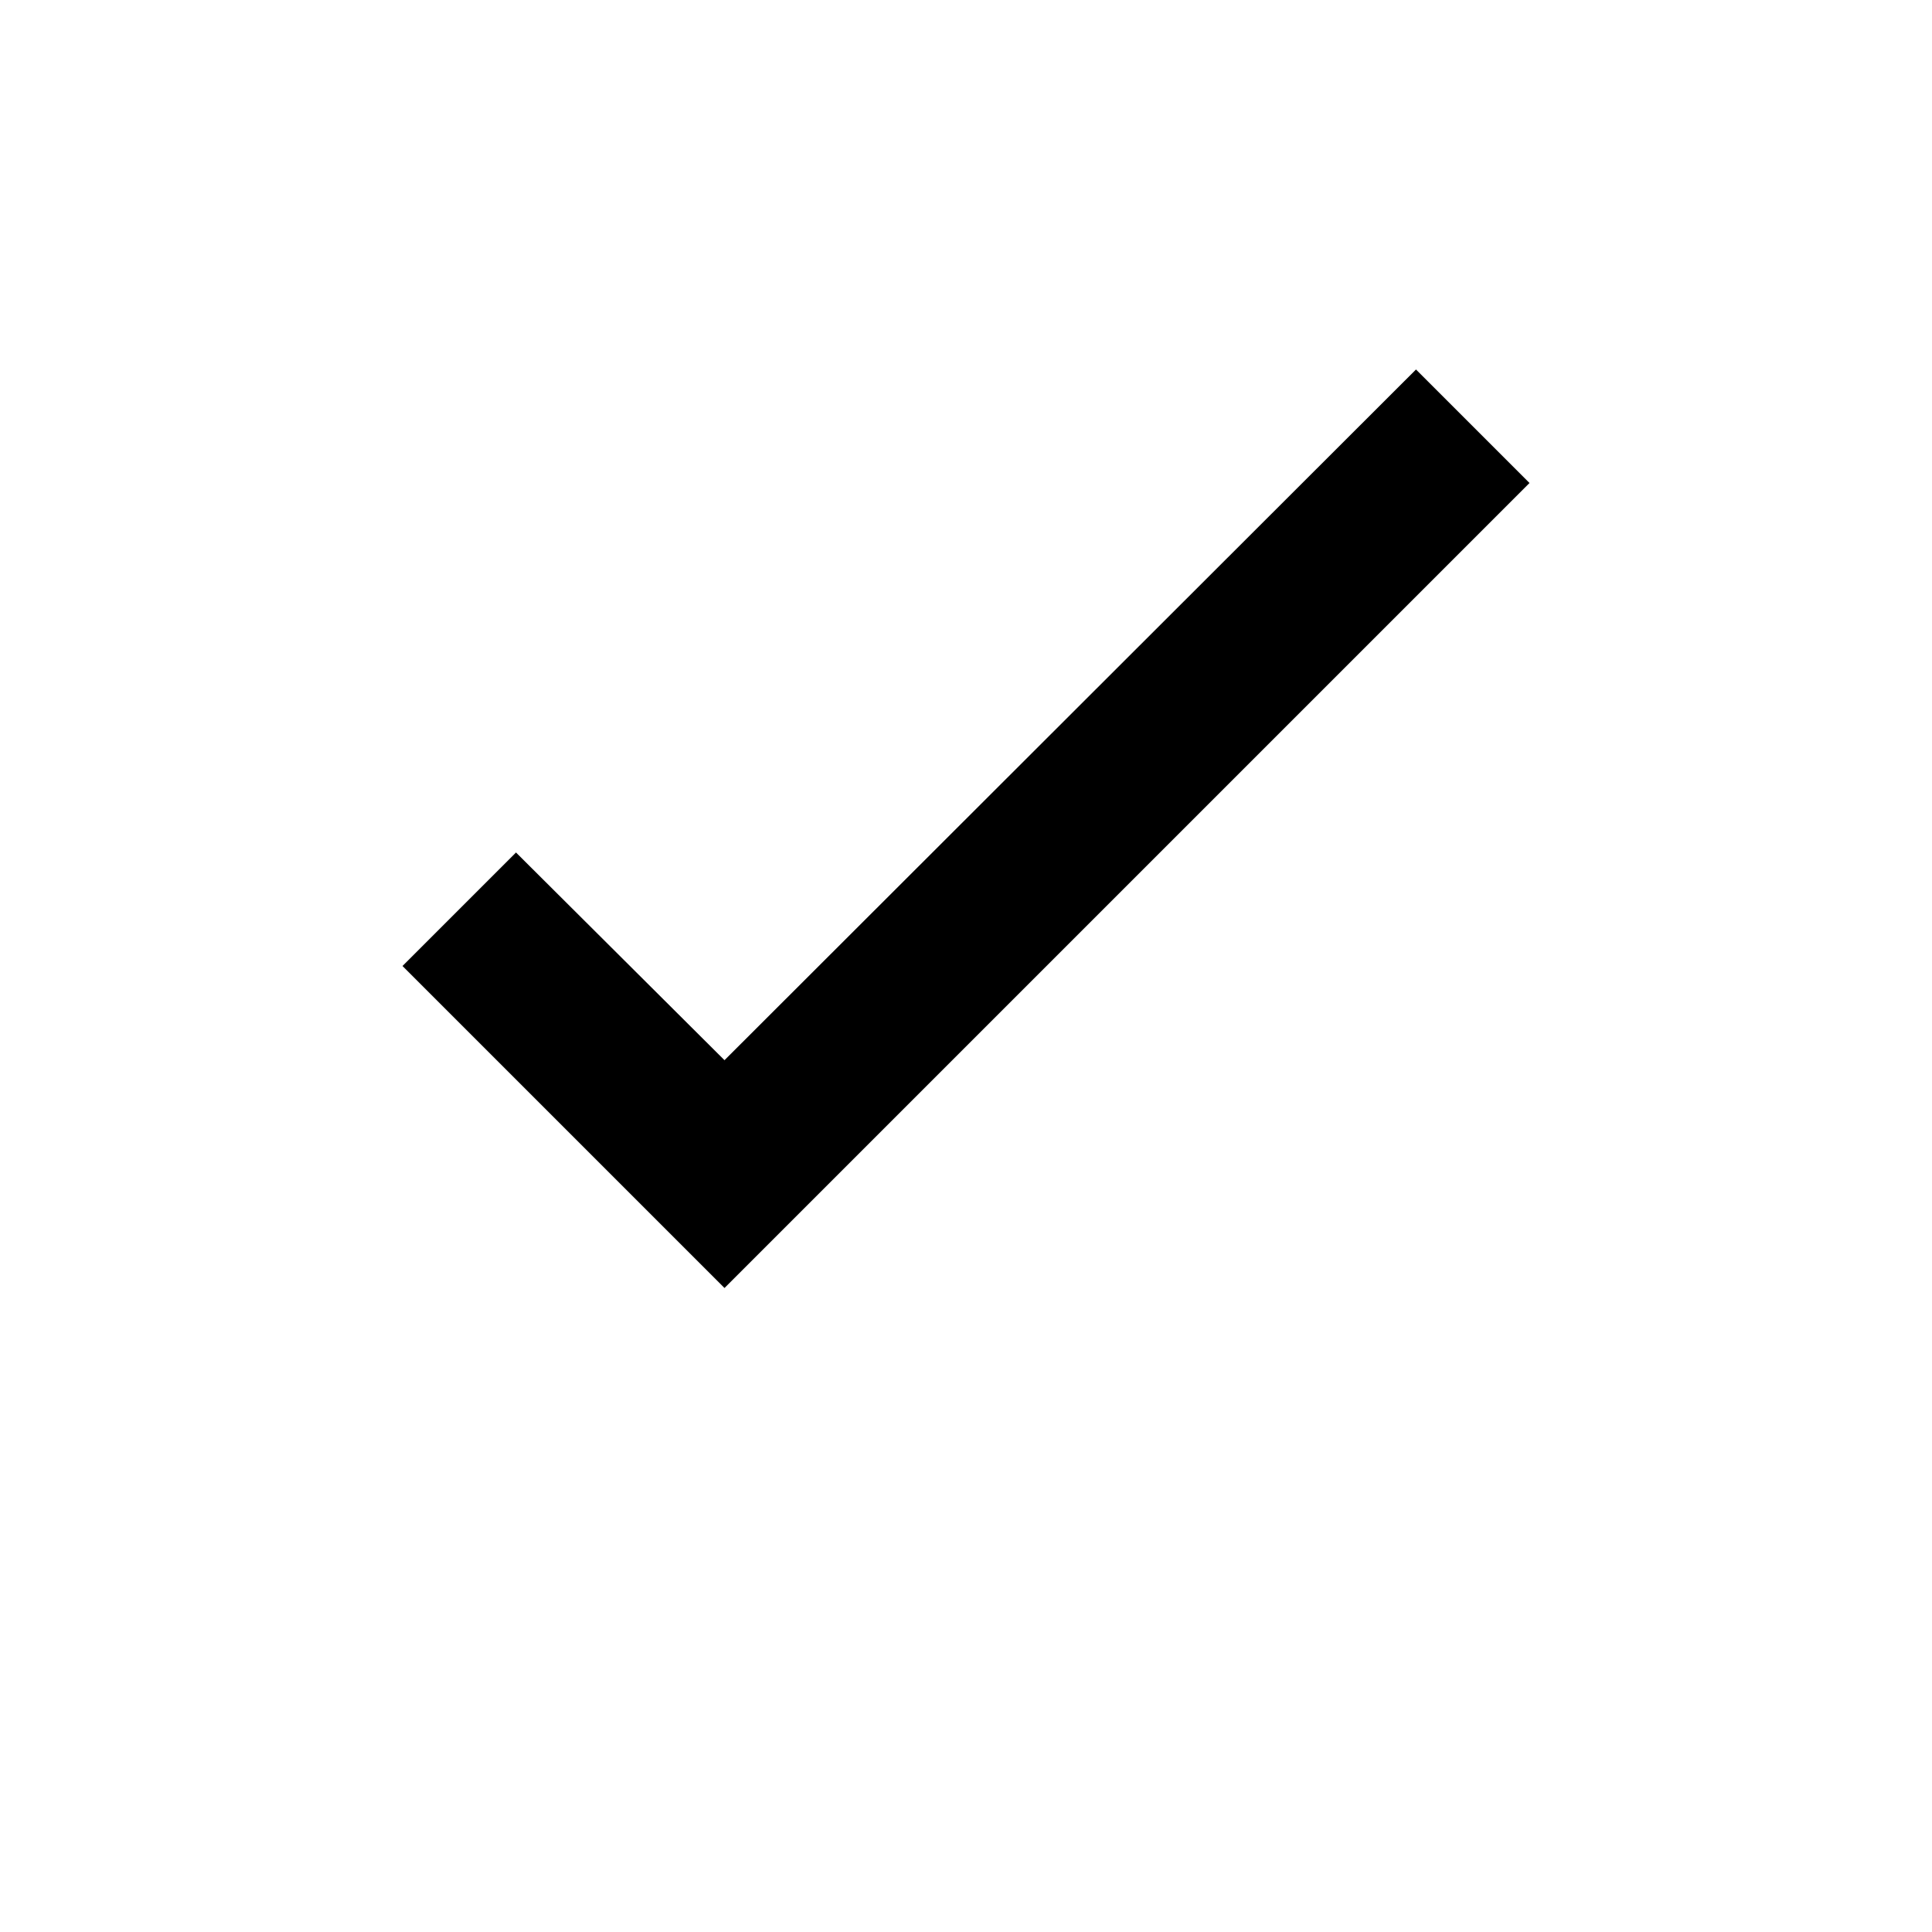
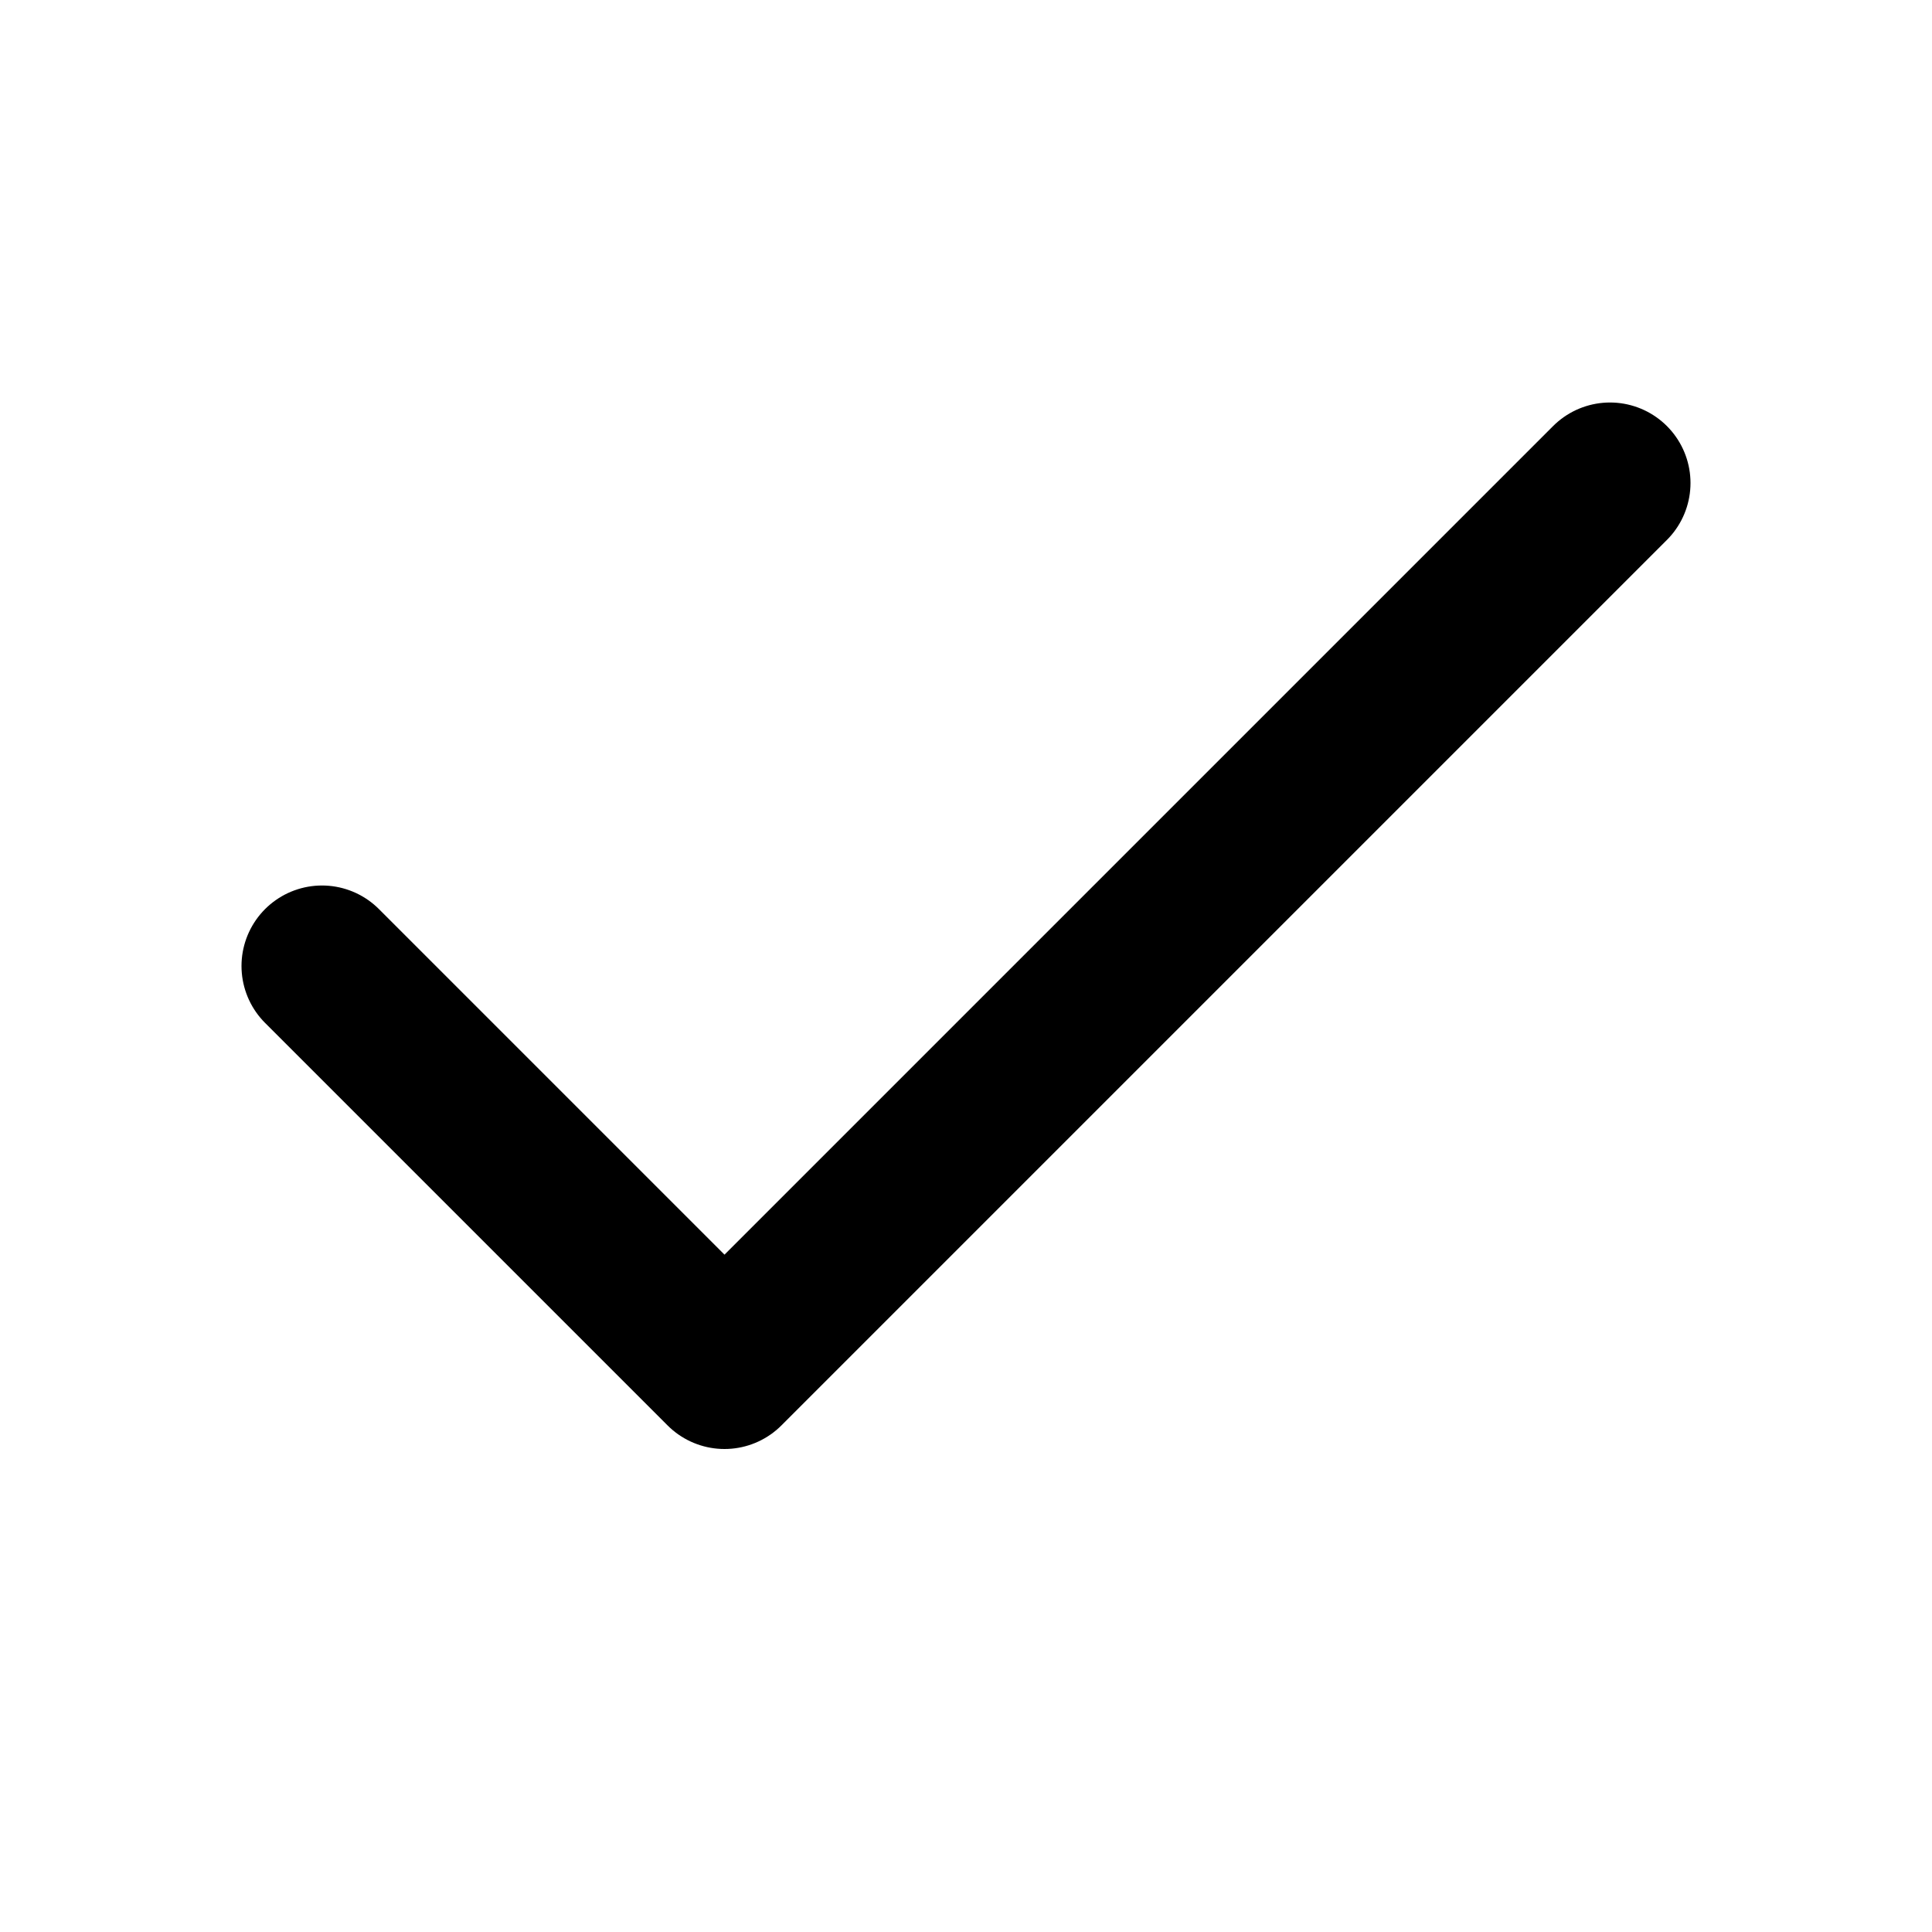
- <svg xmlns="http://www.w3.org/2000/svg" viewBox="0 0 24 24">
-   <path d="M9 16L5 12L6.41 10.59L9 13.17L17.59 4.59L19 6L9 16Z" />
+ <svg xmlns="http://www.w3.org/2000/svg" viewBox="0 0 24 24" fill="none">
+   <path d="M20 6L9 17L4 12" stroke="currentColor" stroke-width="2" stroke-linecap="round" stroke-linejoin="round" />
</svg>
